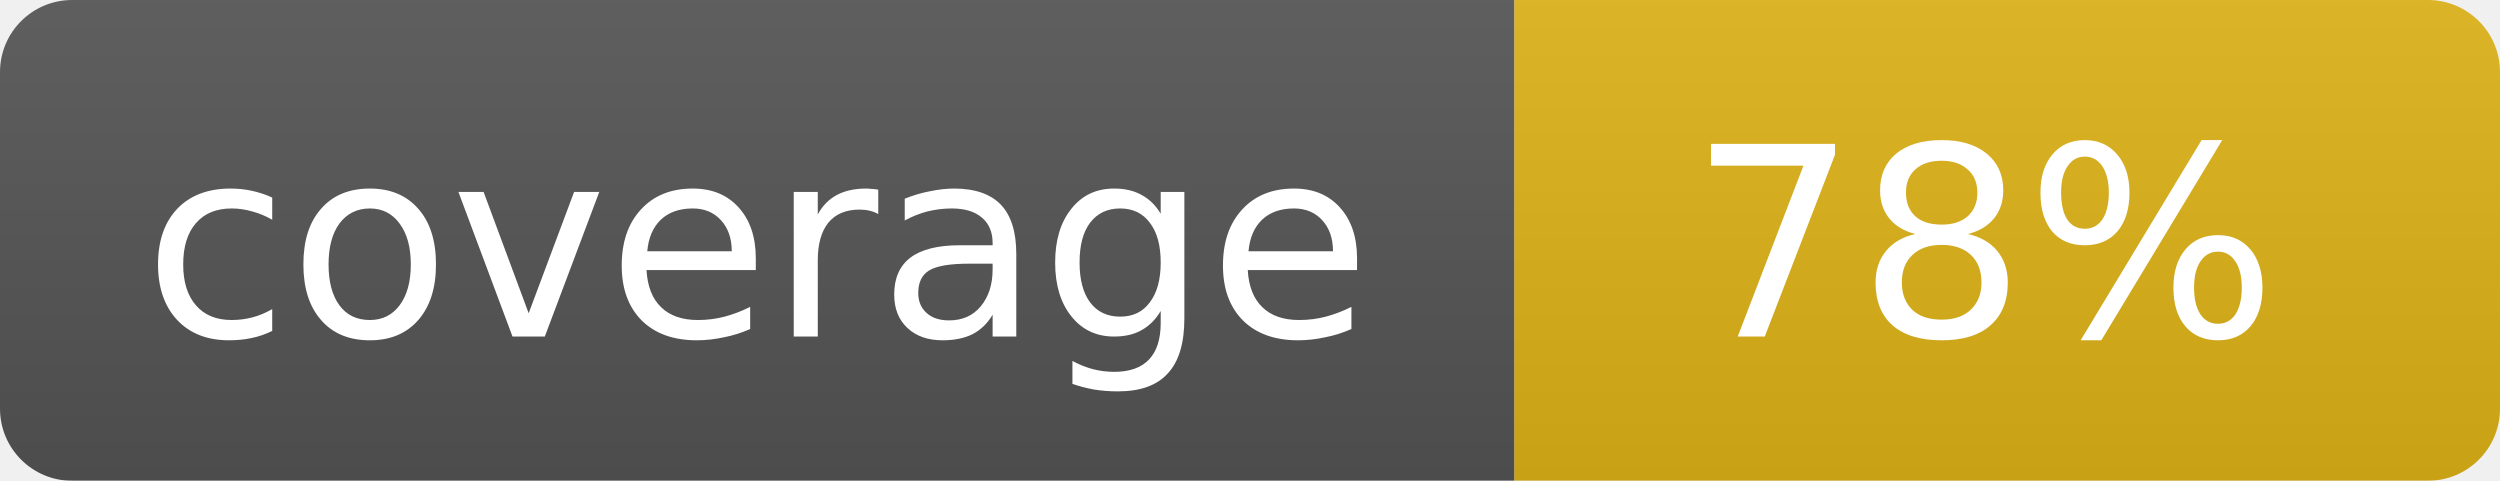
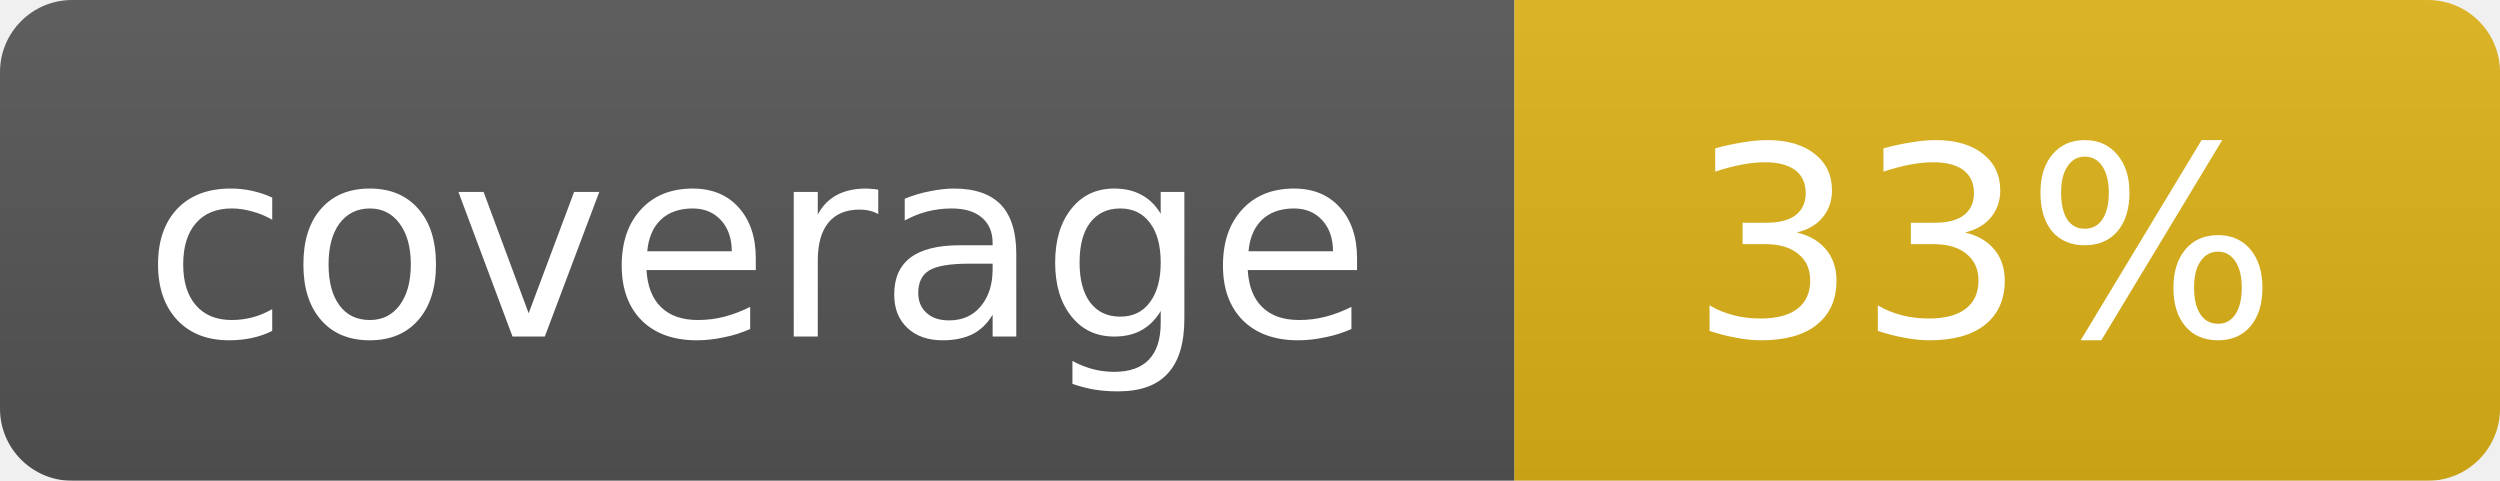
<svg xmlns="http://www.w3.org/2000/svg" width="104" height="20">
  <linearGradient id="b" x2="0" y2="100%">
    <stop offset="0" stop-color="#bbb" stop-opacity=".1" />
    <stop offset="1" stop-opacity=".1" />
  </linearGradient>
  <mask id="a">
    <rect width="104" height="20" rx="3" fill="#fff" />
  </mask>
  <g mask="url(#a)">
    <path fill="#555" d="M0 0h63v20H0z" />
    <path fill="#dfb317" d="M63 0h41v20H63z" />
    <path fill="url(#b)" d="M0 0h104v20H0z" />
  </g>
  <g fill="#fff" text-anchor="middle" font-family="DejaVu Sans,Verdana,Geneva,sans-serif" font-size="11">
    <text x="31.5" y="14">coverage</text>
-     <text x="82.5" y="14">78%</text>
+     <text x="82.5" y="14">33%</text>
  </g>
</svg>
